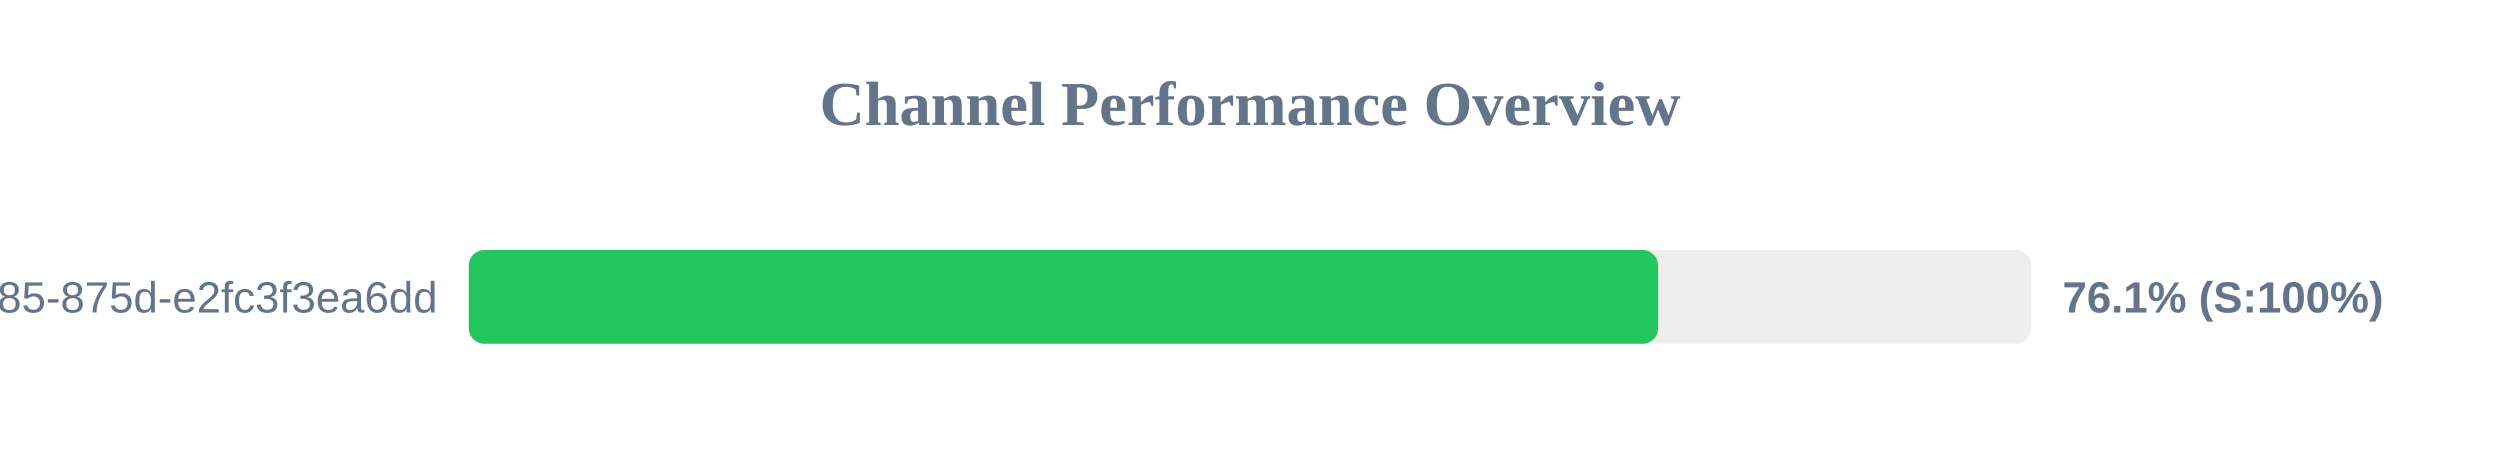
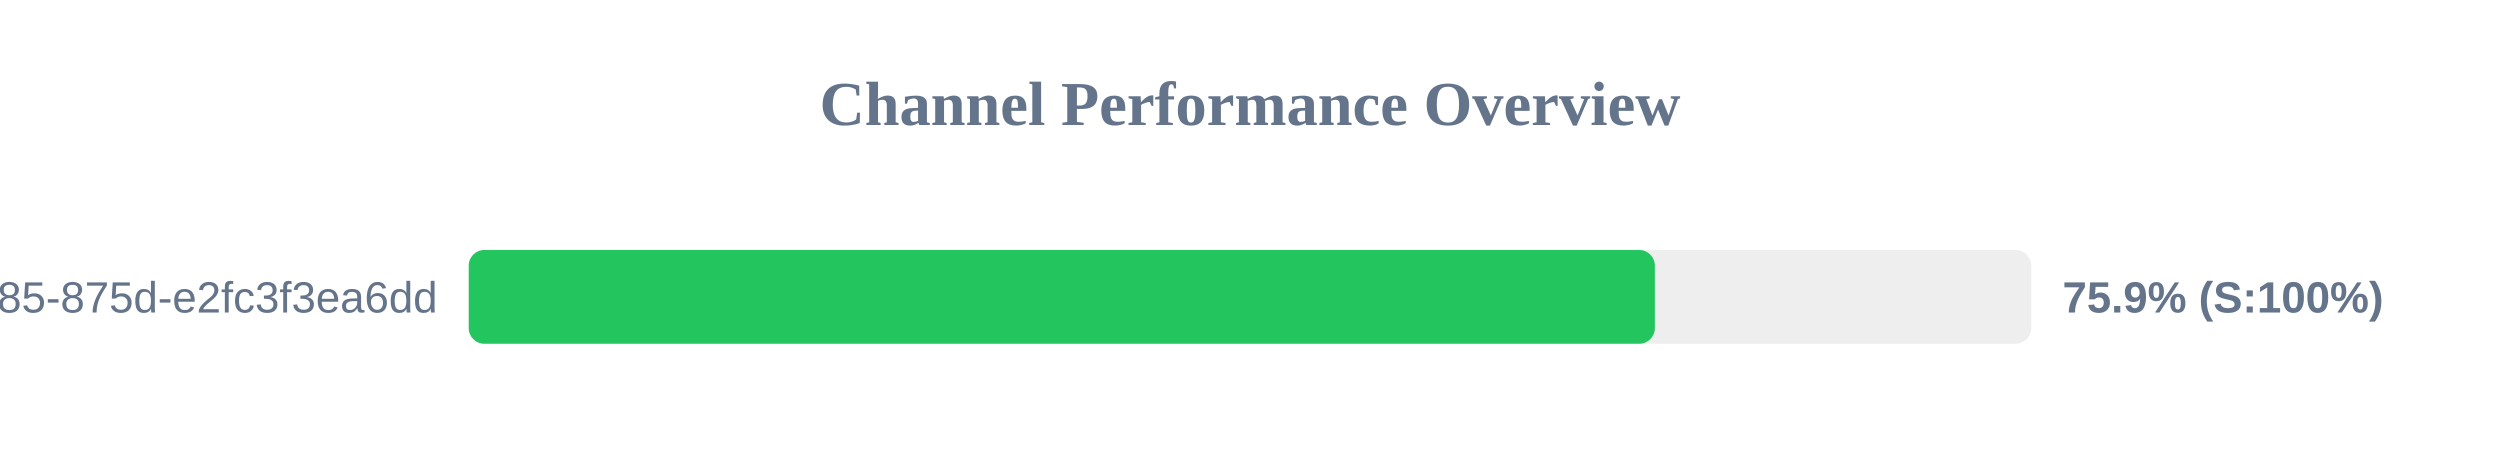
<svg xmlns="http://www.w3.org/2000/svg" width="800" height="150" version="1.1">
  <style>
        .row { font: 14px Arial; fill: #64748b; }
        .score { font: bold 14px Arial; fill: #64748b; }
    </style>
  <text x="400" y="40" text-anchor="middle" font-size="20px" font-weight="bold" fill="#64748b">Channel Performance Overview</text>
  <rect x="150" y="80" width="500" height="30" fill="#eee" rx="5" />
-   <rect x="150" y="80" width="380.6" height="30" fill="#22c55e" rx="5" />
+   <rect x="150" y="80" width="379.55" height="30" fill="#22c55e" rx="5" />
  <text x="140" y="100" text-anchor="end" class="row">?uuid=1045aedf-053c-4585-875d-e2fc3f3ea6dd</text>
-   <text x="660" y="100" text-anchor="start" class="score">76.1% (S:100%)</text>
+   <text x="660" y="100" text-anchor="start" class="score">75.9% (S:100%)</text>
</svg>
